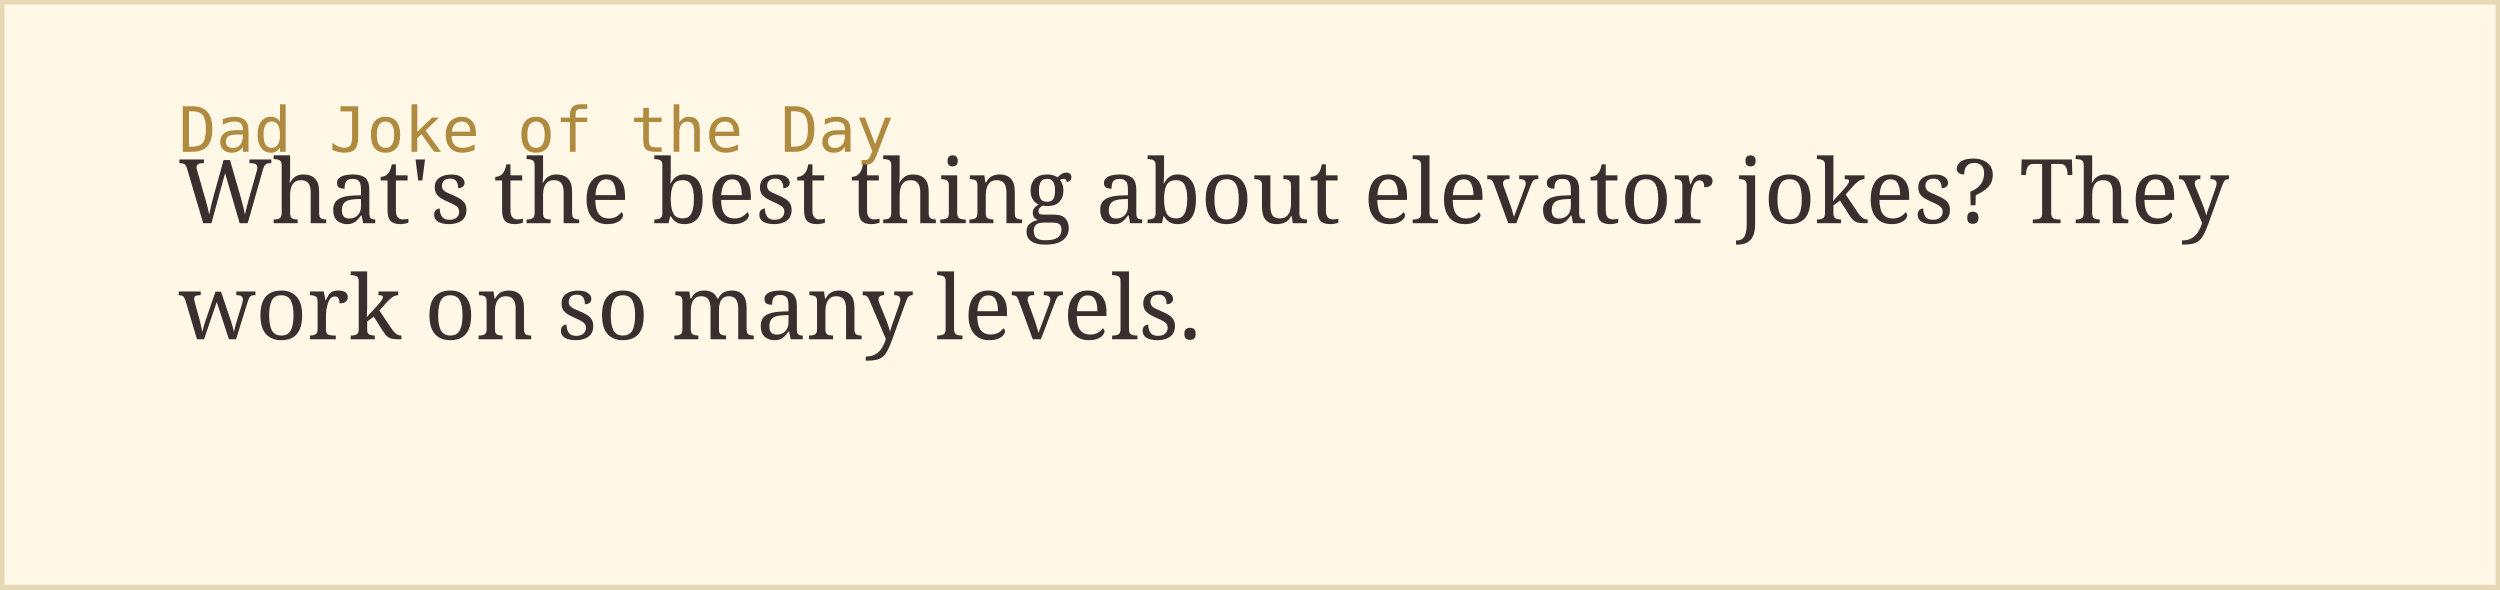
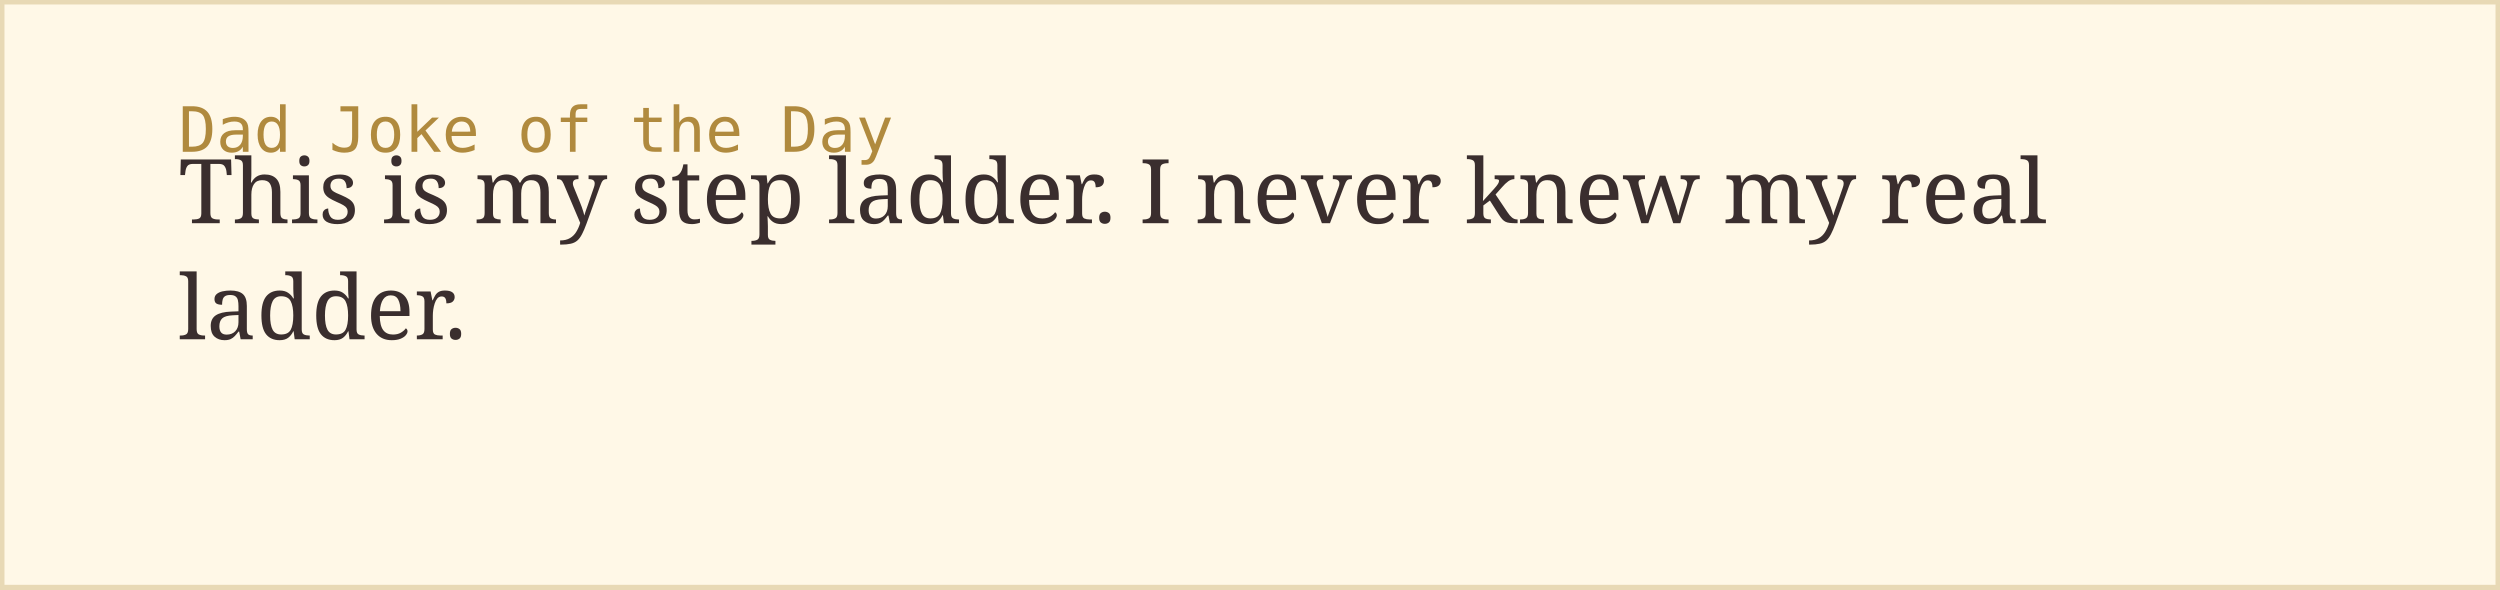
<svg xmlns="http://www.w3.org/2000/svg" width="560" height="132">
  <rect width="100%" height="100%" fill="#fff8e7" stroke="#e8d9b5" stroke-width="2" />
  <text x="40" y="34" font-family="monospace" font-size="14" fill="#b08a3e">Dad Joke of the Day</text>
-   <text x="40" y="50" font-family="Georgia, serif" font-size="20" fill="#3a2e2e">What's the best thing about elevator jokes? They</text>
-   <text x="40" y="76" font-family="Georgia, serif" font-size="20" fill="#3a2e2e">work on so many levels.</text>
+   <text x="40" y="50" font-family="Georgia, serif" font-size="20" fill="#3a2e2e">This is my step ladder. I never knew my real</text>
+   <text x="40" y="76" font-family="Georgia, serif" font-size="20" fill="#3a2e2e">ladder.</text>
</svg>
